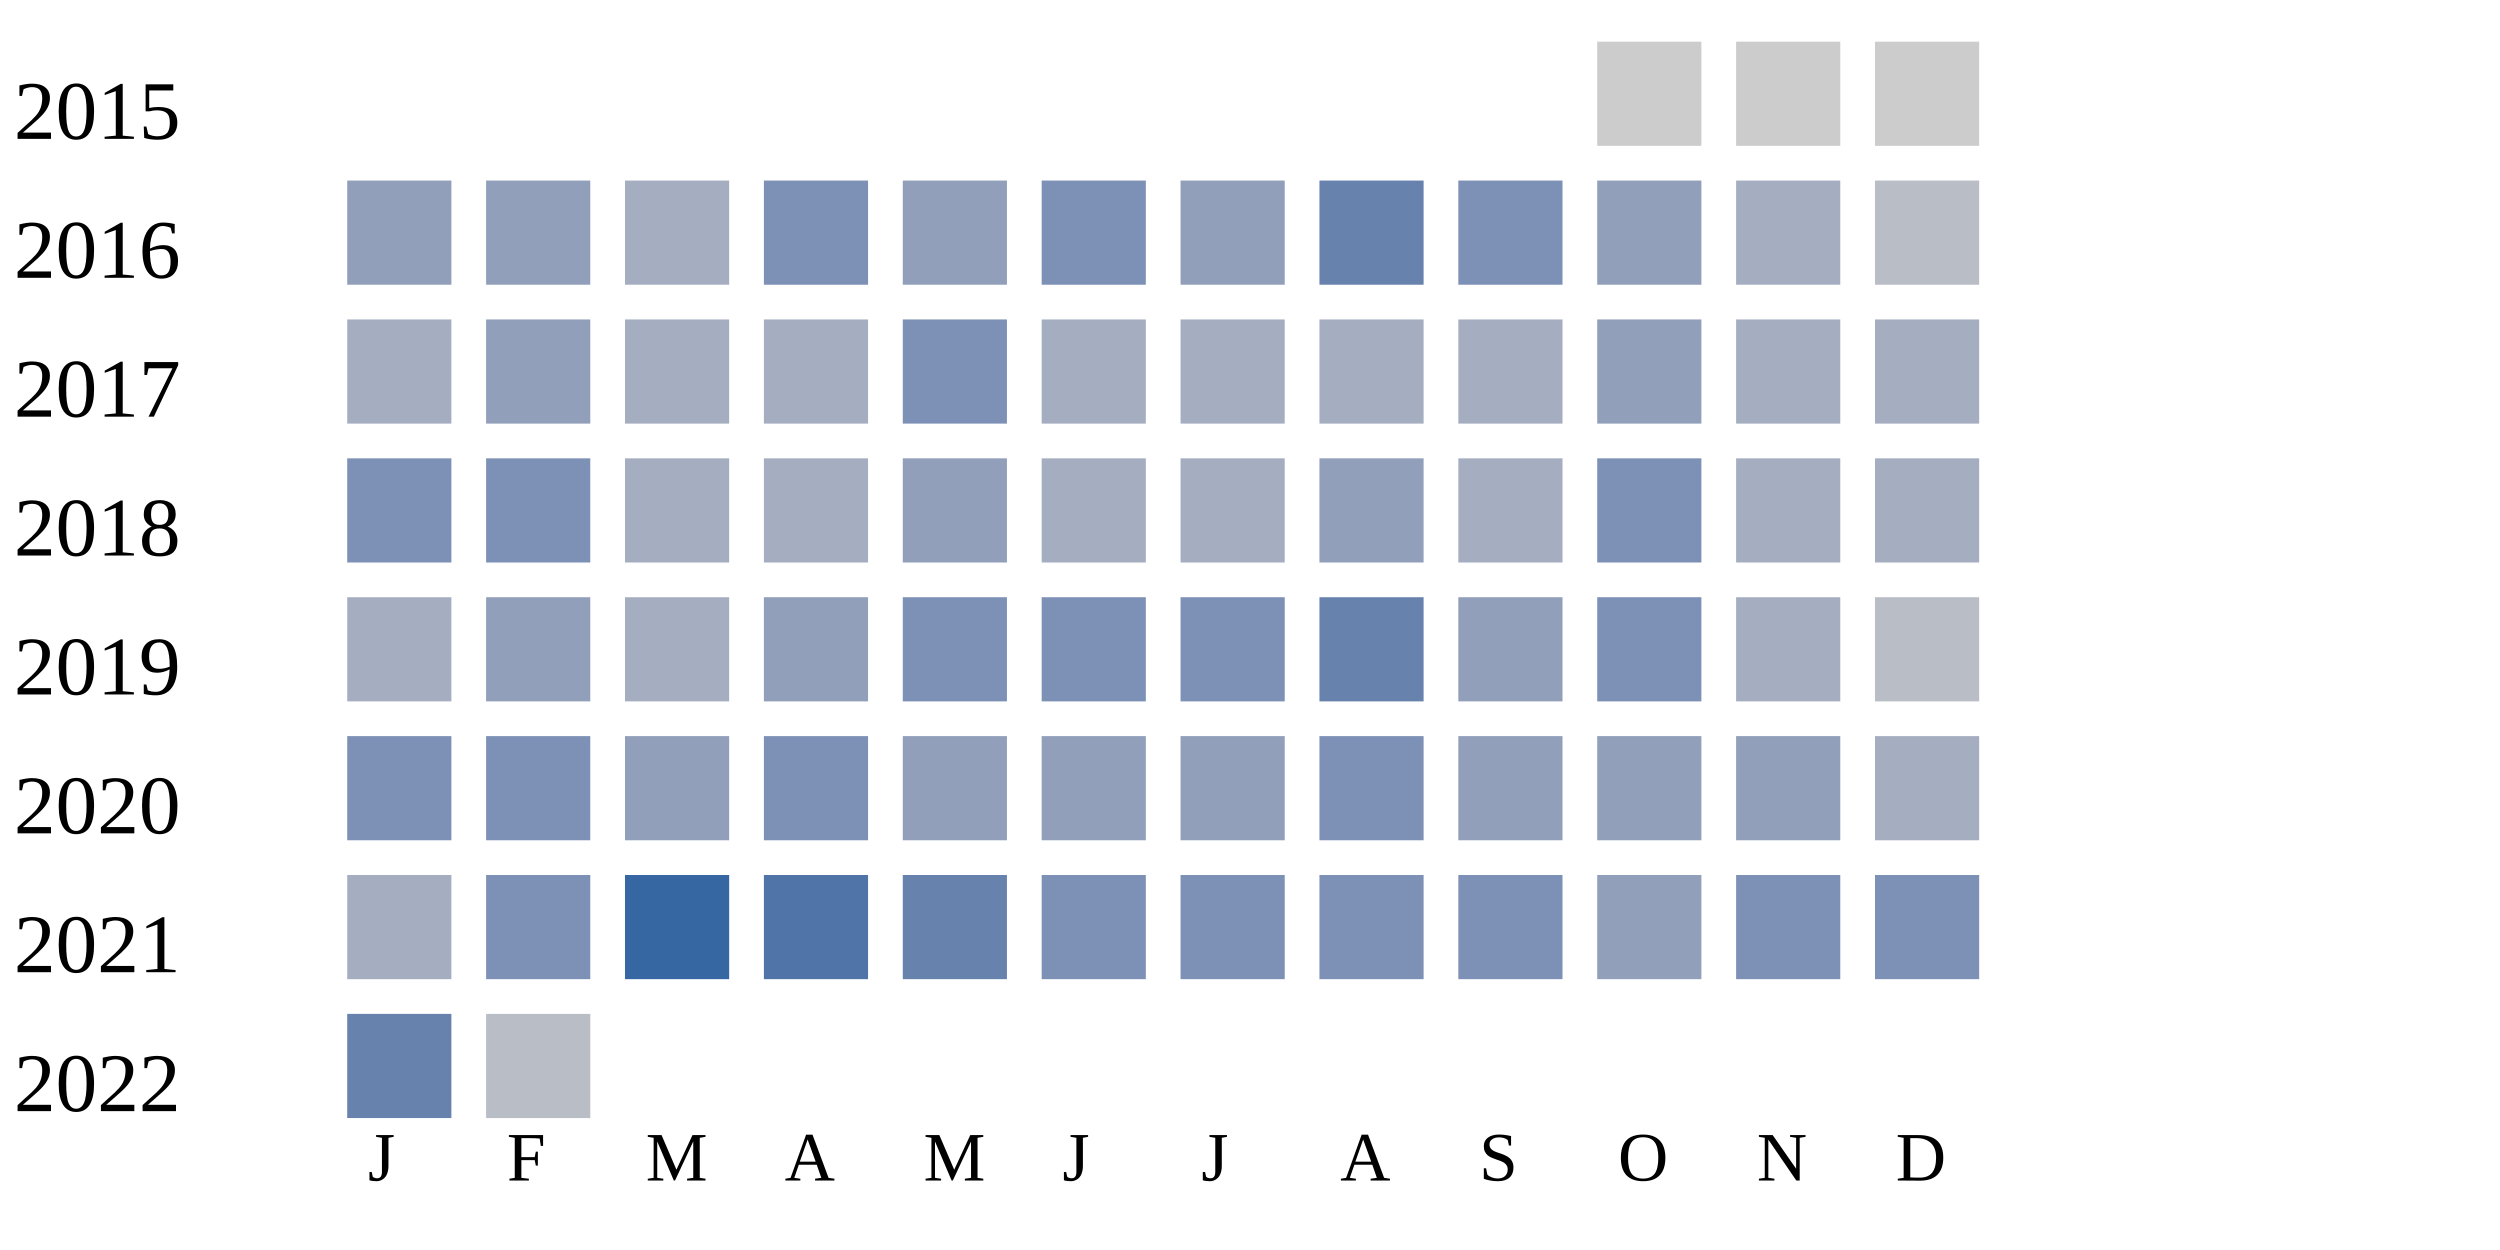
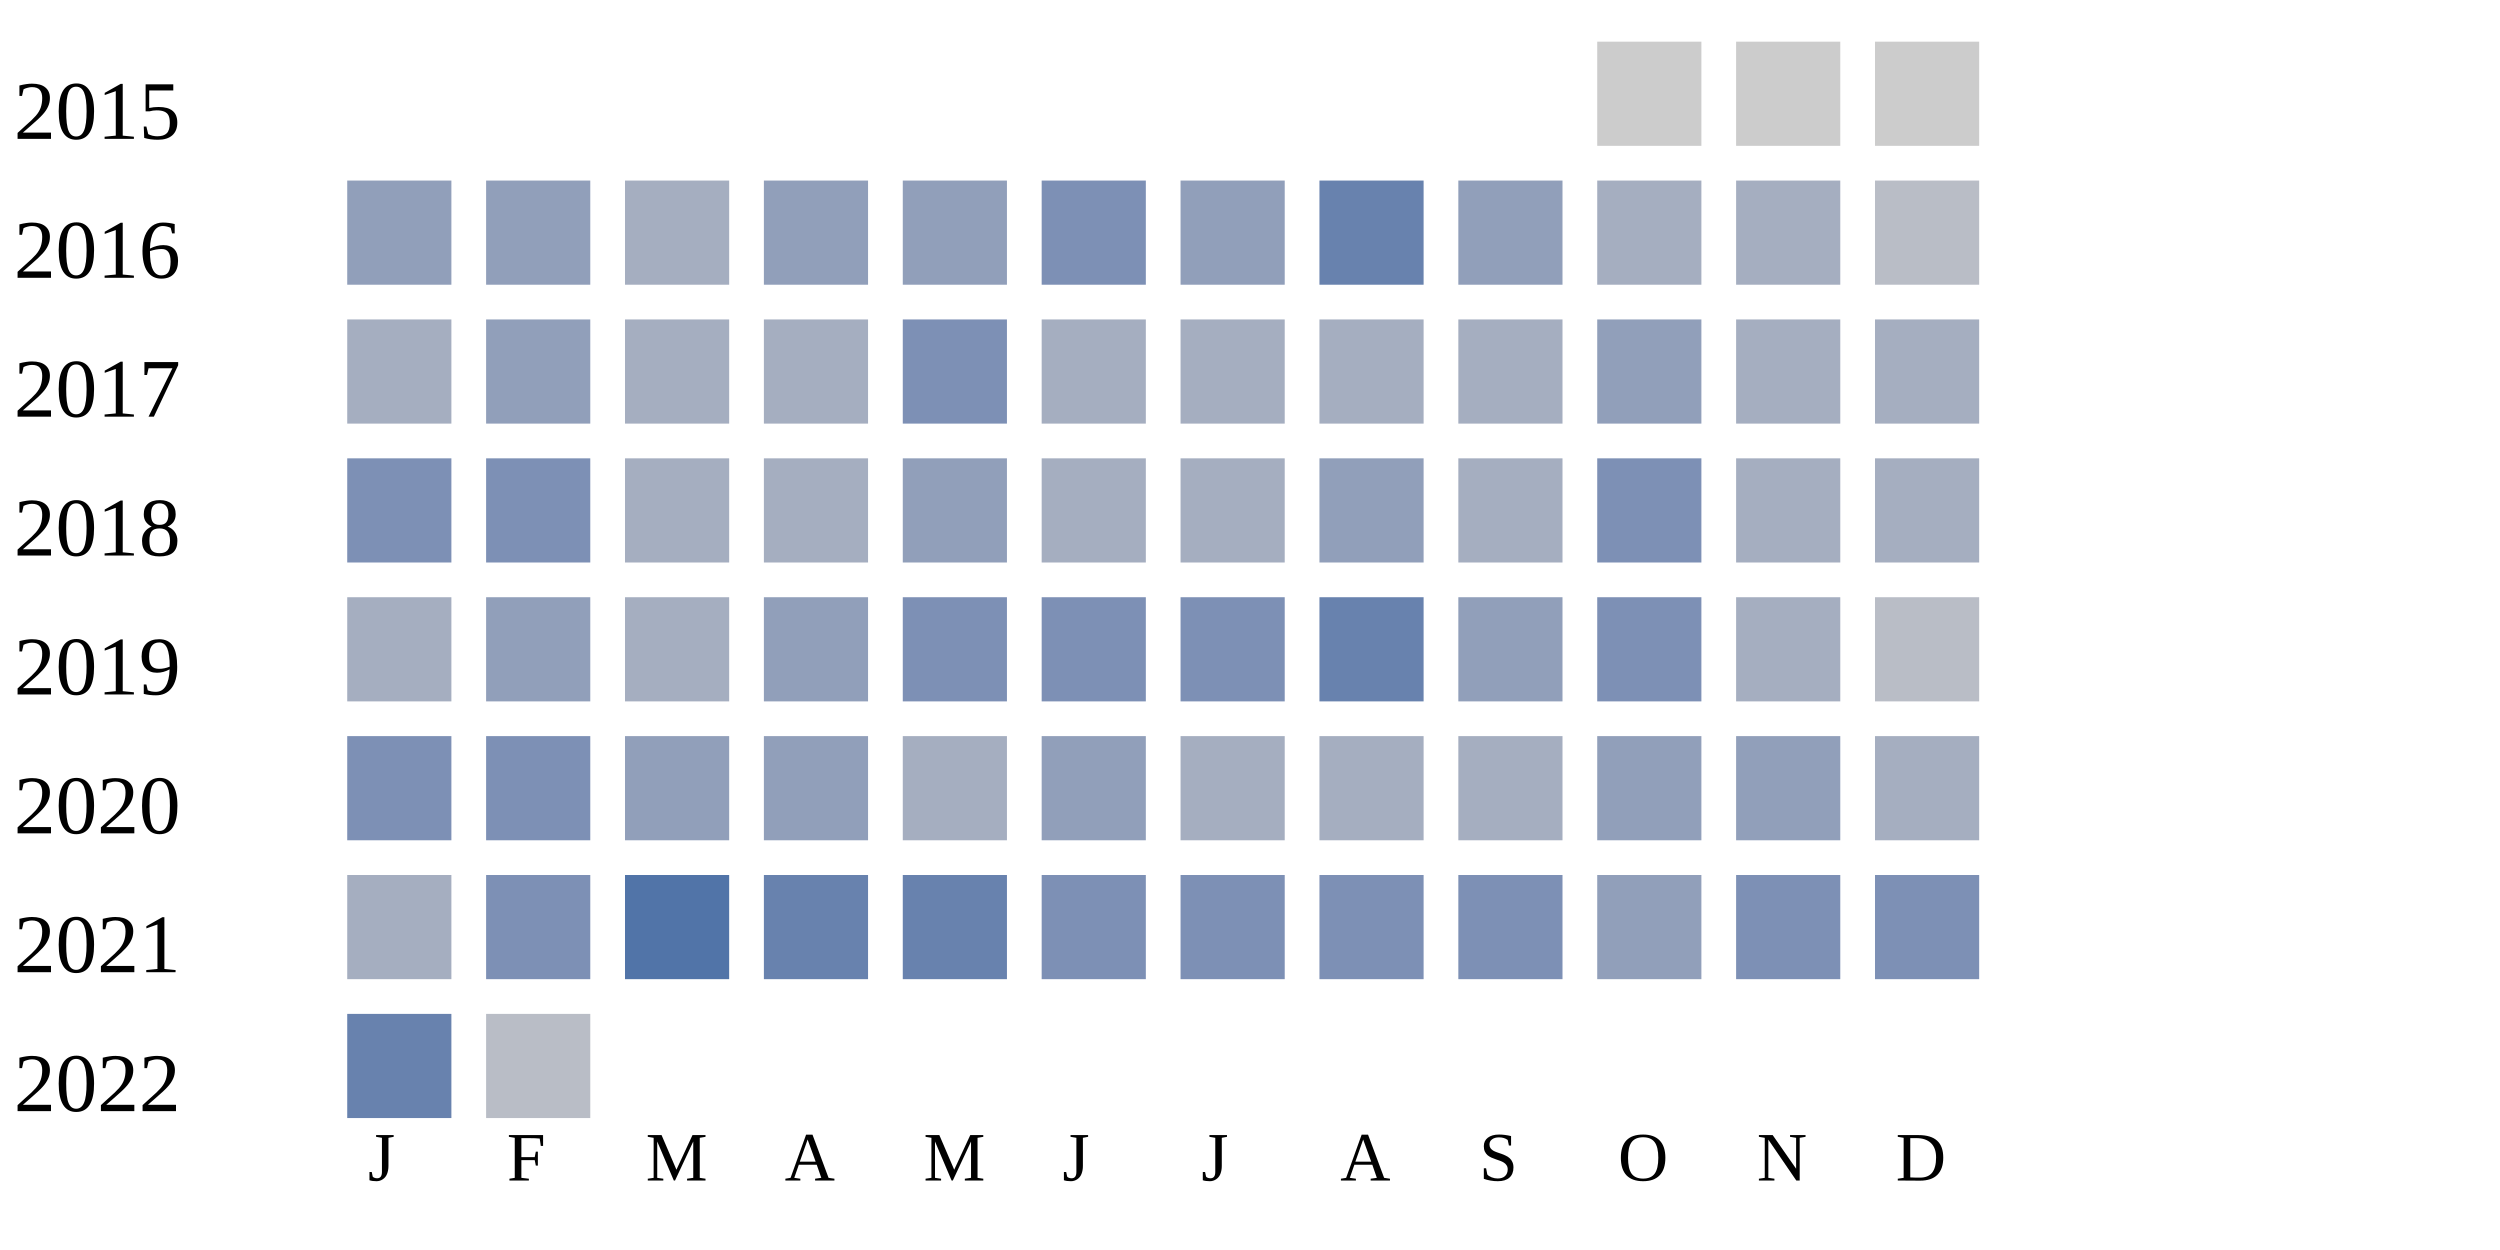
<svg xmlns="http://www.w3.org/2000/svg" width="360" height="180">
  <g transform="translate(0 0)">
    <text x="2" y="20">2015</text>
    <rect x="230" y="6" width="15" height="15" fill="#cccccc" />
    <rect x="250" y="6" width="15" height="15" fill="#cccccc" />
    <rect x="270" y="6" width="15" height="15" fill="#cccccc" />
  </g>
  <g transform="translate(0 20)">
    <text x="2" y="20">2016</text>
    <rect x="50" y="6" width="15" height="15" fill="#919fba" />
    <rect x="70" y="6" width="15" height="15" fill="#919fba" />
    <rect x="90" y="6" width="15" height="15" fill="#a5aec0" />
-     <rect x="110" y="6" width="15" height="15" fill="#7d90b5" />
+     <rect x="110" y="6" width="15" height="15" fill="#919fba" />
    <rect x="130" y="6" width="15" height="15" fill="#919fba" />
    <rect x="150" y="6" width="15" height="15" fill="#7d90b5" />
    <rect x="170" y="6" width="15" height="15" fill="#919fba" />
    <rect x="190" y="6" width="15" height="15" fill="#6882ae" />
-     <rect x="210" y="6" width="15" height="15" fill="#7d90b5" />
-     <rect x="230" y="6" width="15" height="15" fill="#919fba" />
+     <rect x="210" y="6" width="15" height="15" fill="#919fba" />
+     <rect x="230" y="6" width="15" height="15" fill="#a5aec0" />
    <rect x="250" y="6" width="15" height="15" fill="#a5aec0" />
    <rect x="270" y="6" width="15" height="15" fill="#b9bdc6" />
  </g>
  <g transform="translate(0 40)">
    <text x="2" y="20">2017</text>
    <rect x="50" y="6" width="15" height="15" fill="#a5aec0" />
    <rect x="70" y="6" width="15" height="15" fill="#919fba" />
    <rect x="90" y="6" width="15" height="15" fill="#a5aec0" />
    <rect x="110" y="6" width="15" height="15" fill="#a5aec0" />
    <rect x="130" y="6" width="15" height="15" fill="#7d90b5" />
    <rect x="150" y="6" width="15" height="15" fill="#a5aec0" />
    <rect x="170" y="6" width="15" height="15" fill="#a5aec0" />
    <rect x="190" y="6" width="15" height="15" fill="#a5aec0" />
    <rect x="210" y="6" width="15" height="15" fill="#a5aec0" />
    <rect x="230" y="6" width="15" height="15" fill="#919fba" />
    <rect x="250" y="6" width="15" height="15" fill="#a5aec0" />
    <rect x="270" y="6" width="15" height="15" fill="#a5aec0" />
  </g>
  <g transform="translate(0 60)">
    <text x="2" y="20">2018</text>
    <rect x="50" y="6" width="15" height="15" fill="#7d90b5" />
    <rect x="70" y="6" width="15" height="15" fill="#7d90b5" />
    <rect x="90" y="6" width="15" height="15" fill="#a5aec0" />
    <rect x="110" y="6" width="15" height="15" fill="#a5aec0" />
    <rect x="130" y="6" width="15" height="15" fill="#919fba" />
    <rect x="150" y="6" width="15" height="15" fill="#a5aec0" />
    <rect x="170" y="6" width="15" height="15" fill="#a5aec0" />
    <rect x="190" y="6" width="15" height="15" fill="#919fba" />
    <rect x="210" y="6" width="15" height="15" fill="#a5aec0" />
    <rect x="230" y="6" width="15" height="15" fill="#7d90b5" />
    <rect x="250" y="6" width="15" height="15" fill="#a5aec0" />
    <rect x="270" y="6" width="15" height="15" fill="#a5aec0" />
  </g>
  <g transform="translate(0 80)">
    <text x="2" y="20">2019</text>
    <rect x="50" y="6" width="15" height="15" fill="#a5aec0" />
    <rect x="70" y="6" width="15" height="15" fill="#919fba" />
    <rect x="90" y="6" width="15" height="15" fill="#a5aec0" />
    <rect x="110" y="6" width="15" height="15" fill="#919fba" />
    <rect x="130" y="6" width="15" height="15" fill="#7d90b5" />
    <rect x="150" y="6" width="15" height="15" fill="#7d90b5" />
    <rect x="170" y="6" width="15" height="15" fill="#7d90b5" />
    <rect x="190" y="6" width="15" height="15" fill="#6882ae" />
    <rect x="210" y="6" width="15" height="15" fill="#919fba" />
    <rect x="230" y="6" width="15" height="15" fill="#7d90b5" />
    <rect x="250" y="6" width="15" height="15" fill="#a5aec0" />
    <rect x="270" y="6" width="15" height="15" fill="#b9bdc6" />
  </g>
  <g transform="translate(0 100)">
    <text x="2" y="20">2020</text>
    <rect x="50" y="6" width="15" height="15" fill="#7d90b5" />
    <rect x="70" y="6" width="15" height="15" fill="#7d90b5" />
    <rect x="90" y="6" width="15" height="15" fill="#919fba" />
-     <rect x="110" y="6" width="15" height="15" fill="#7d90b5" />
-     <rect x="130" y="6" width="15" height="15" fill="#919fba" />
+     <rect x="110" y="6" width="15" height="15" fill="#919fba" />
+     <rect x="130" y="6" width="15" height="15" fill="#a5aec0" />
    <rect x="150" y="6" width="15" height="15" fill="#919fba" />
-     <rect x="170" y="6" width="15" height="15" fill="#919fba" />
-     <rect x="190" y="6" width="15" height="15" fill="#7d90b5" />
-     <rect x="210" y="6" width="15" height="15" fill="#919fba" />
+     <rect x="170" y="6" width="15" height="15" fill="#a5aec0" />
+     <rect x="190" y="6" width="15" height="15" fill="#a5aec0" />
+     <rect x="210" y="6" width="15" height="15" fill="#a5aec0" />
    <rect x="230" y="6" width="15" height="15" fill="#919fba" />
    <rect x="250" y="6" width="15" height="15" fill="#919fba" />
    <rect x="270" y="6" width="15" height="15" fill="#a5aec0" />
  </g>
  <g transform="translate(0 120)">
    <text x="2" y="20">2021</text>
    <rect x="50" y="6" width="15" height="15" fill="#a5aec0" />
    <rect x="70" y="6" width="15" height="15" fill="#7d90b5" />
-     <rect x="90" y="6" width="15" height="15" fill="#3667a2" />
-     <rect x="110" y="6" width="15" height="15" fill="#5174a8" />
+     <rect x="90" y="6" width="15" height="15" fill="#5174a8" />
+     <rect x="110" y="6" width="15" height="15" fill="#6882ae" />
    <rect x="130" y="6" width="15" height="15" fill="#6882ae" />
    <rect x="150" y="6" width="15" height="15" fill="#7d90b5" />
    <rect x="170" y="6" width="15" height="15" fill="#7d90b5" />
    <rect x="190" y="6" width="15" height="15" fill="#7d90b5" />
    <rect x="210" y="6" width="15" height="15" fill="#7d90b5" />
    <rect x="230" y="6" width="15" height="15" fill="#919fba" />
    <rect x="250" y="6" width="15" height="15" fill="#7d90b5" />
    <rect x="270" y="6" width="15" height="15" fill="#7d90b5" />
  </g>
  <g transform="translate(0 140)">
    <text x="2" y="20">2022</text>
    <rect x="50" y="6" width="15" height="15" fill="#6882ae" />
    <rect x="70" y="6" width="15" height="15" fill="#b9bdc6" />
  </g>
  <text style="font-size: 10px; text-align: center" x="53" y="170">J</text>
  <text style="font-size: 10px; text-align: center" x="73" y="170">F</text>
  <text style="font-size: 10px; text-align: center" x="93" y="170">M</text>
  <text style="font-size: 10px; text-align: center" x="113" y="170">A</text>
  <text style="font-size: 10px; text-align: center" x="133" y="170">M</text>
  <text style="font-size: 10px; text-align: center" x="153" y="170">J</text>
  <text style="font-size: 10px; text-align: center" x="173" y="170">J</text>
  <text style="font-size: 10px; text-align: center" x="193" y="170">A</text>
  <text style="font-size: 10px; text-align: center" x="213" y="170">S</text>
  <text style="font-size: 10px; text-align: center" x="233" y="170">O</text>
  <text style="font-size: 10px; text-align: center" x="253" y="170">N</text>
  <text style="font-size: 10px; text-align: center" x="273" y="170">D</text>
  <text style="font-size: 10px;" x="155" y="189">Less</text>
  <rect fill="#b9bdc6" width="10" height="10" x="180" y="180" />
  <rect fill="#919fba" width="10" height="10" x="195" y="180" />
  <rect fill="#6882ae" width="10" height="10" x="210" y="180" />
  <rect fill="#005a9c" width="10" height="10" x="225" y="180" />
  <text x="240" y="189" style="font-size: 10px;">More</text>
</svg>
